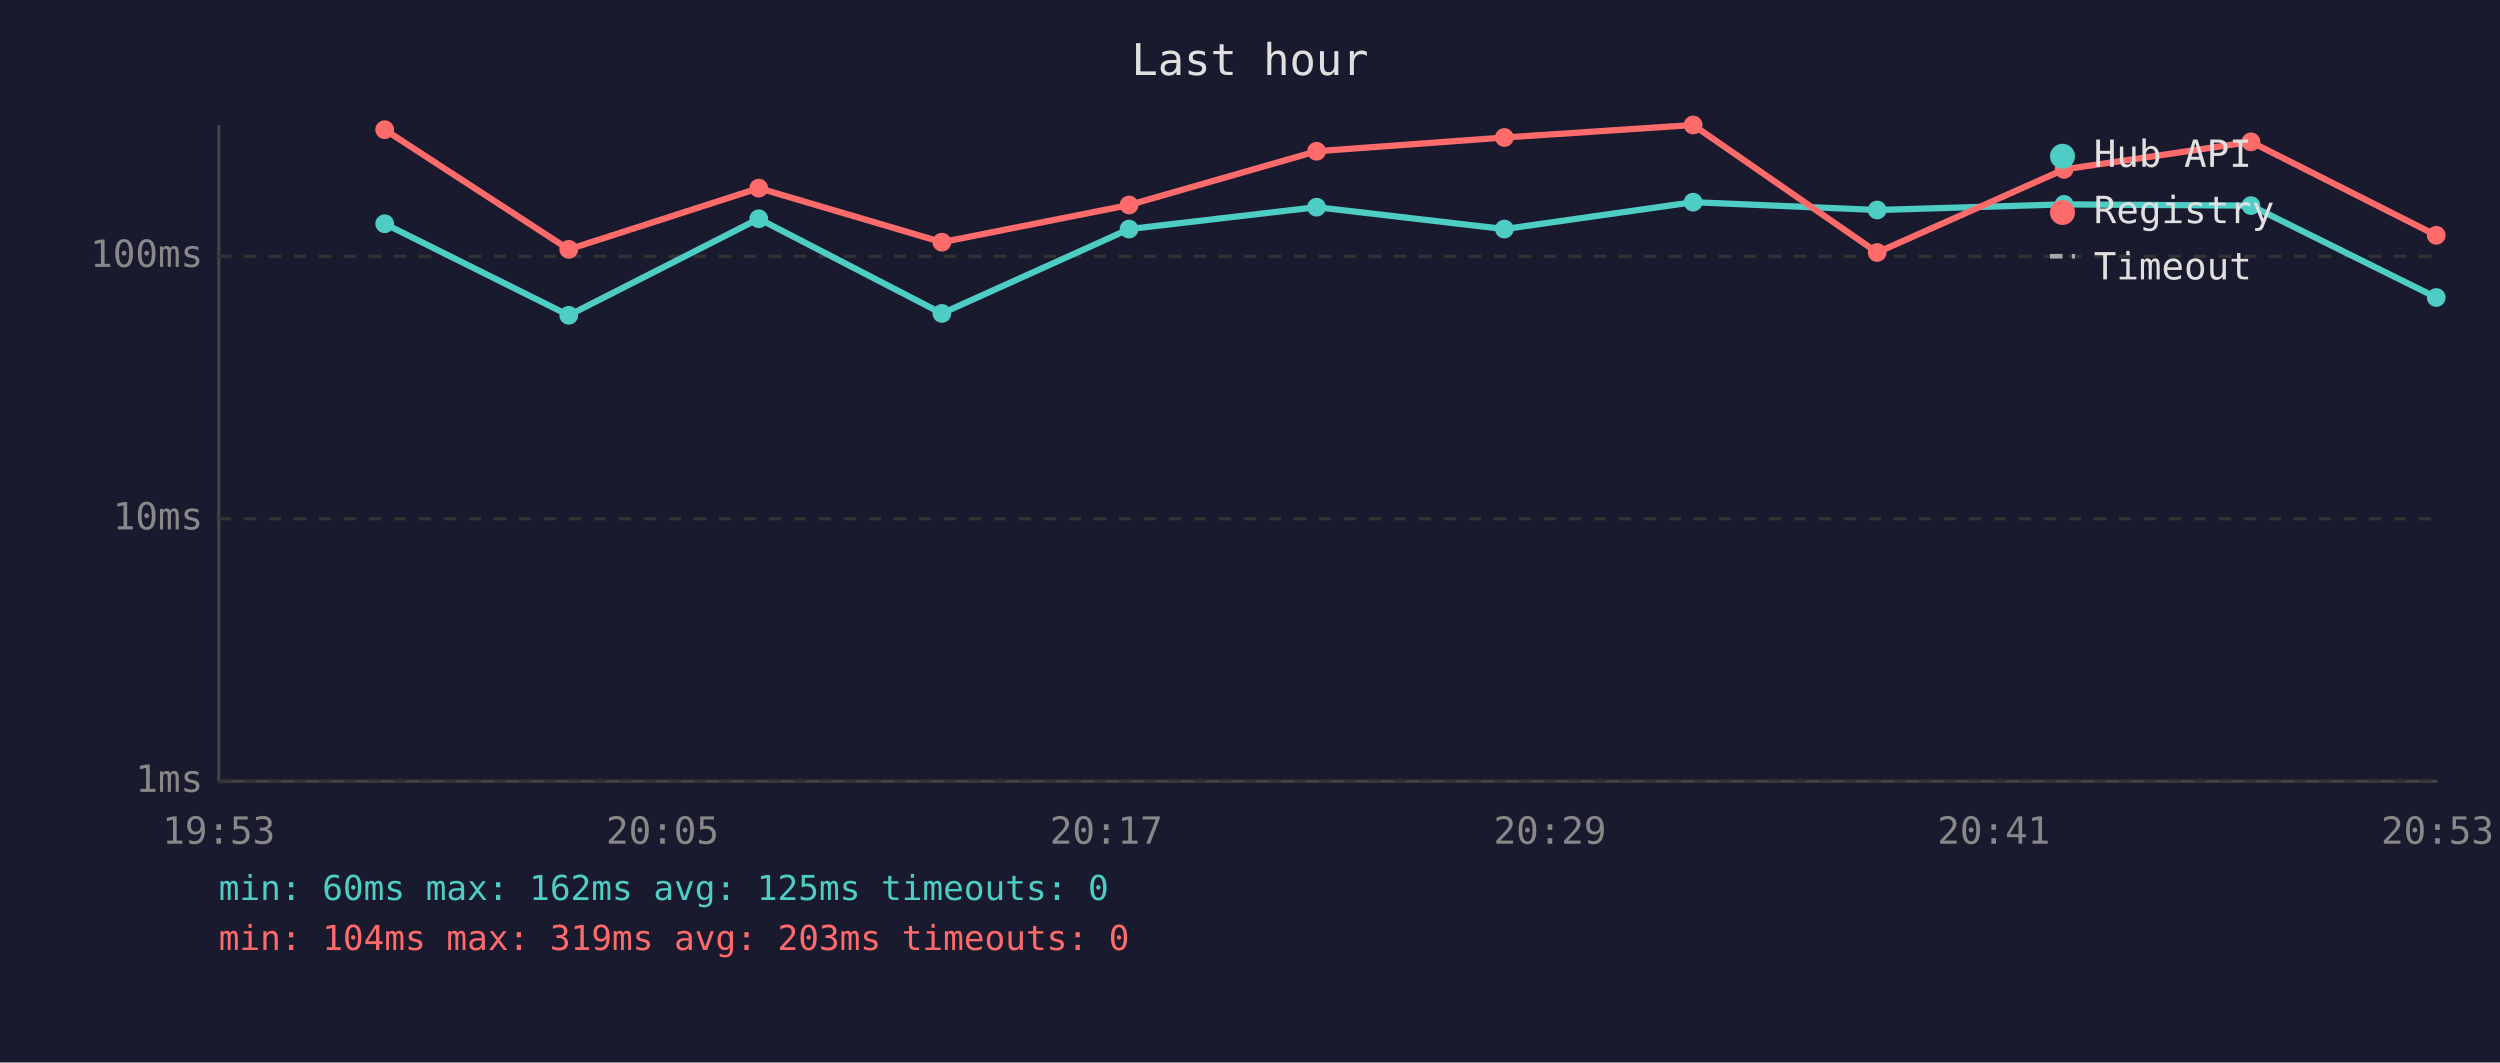
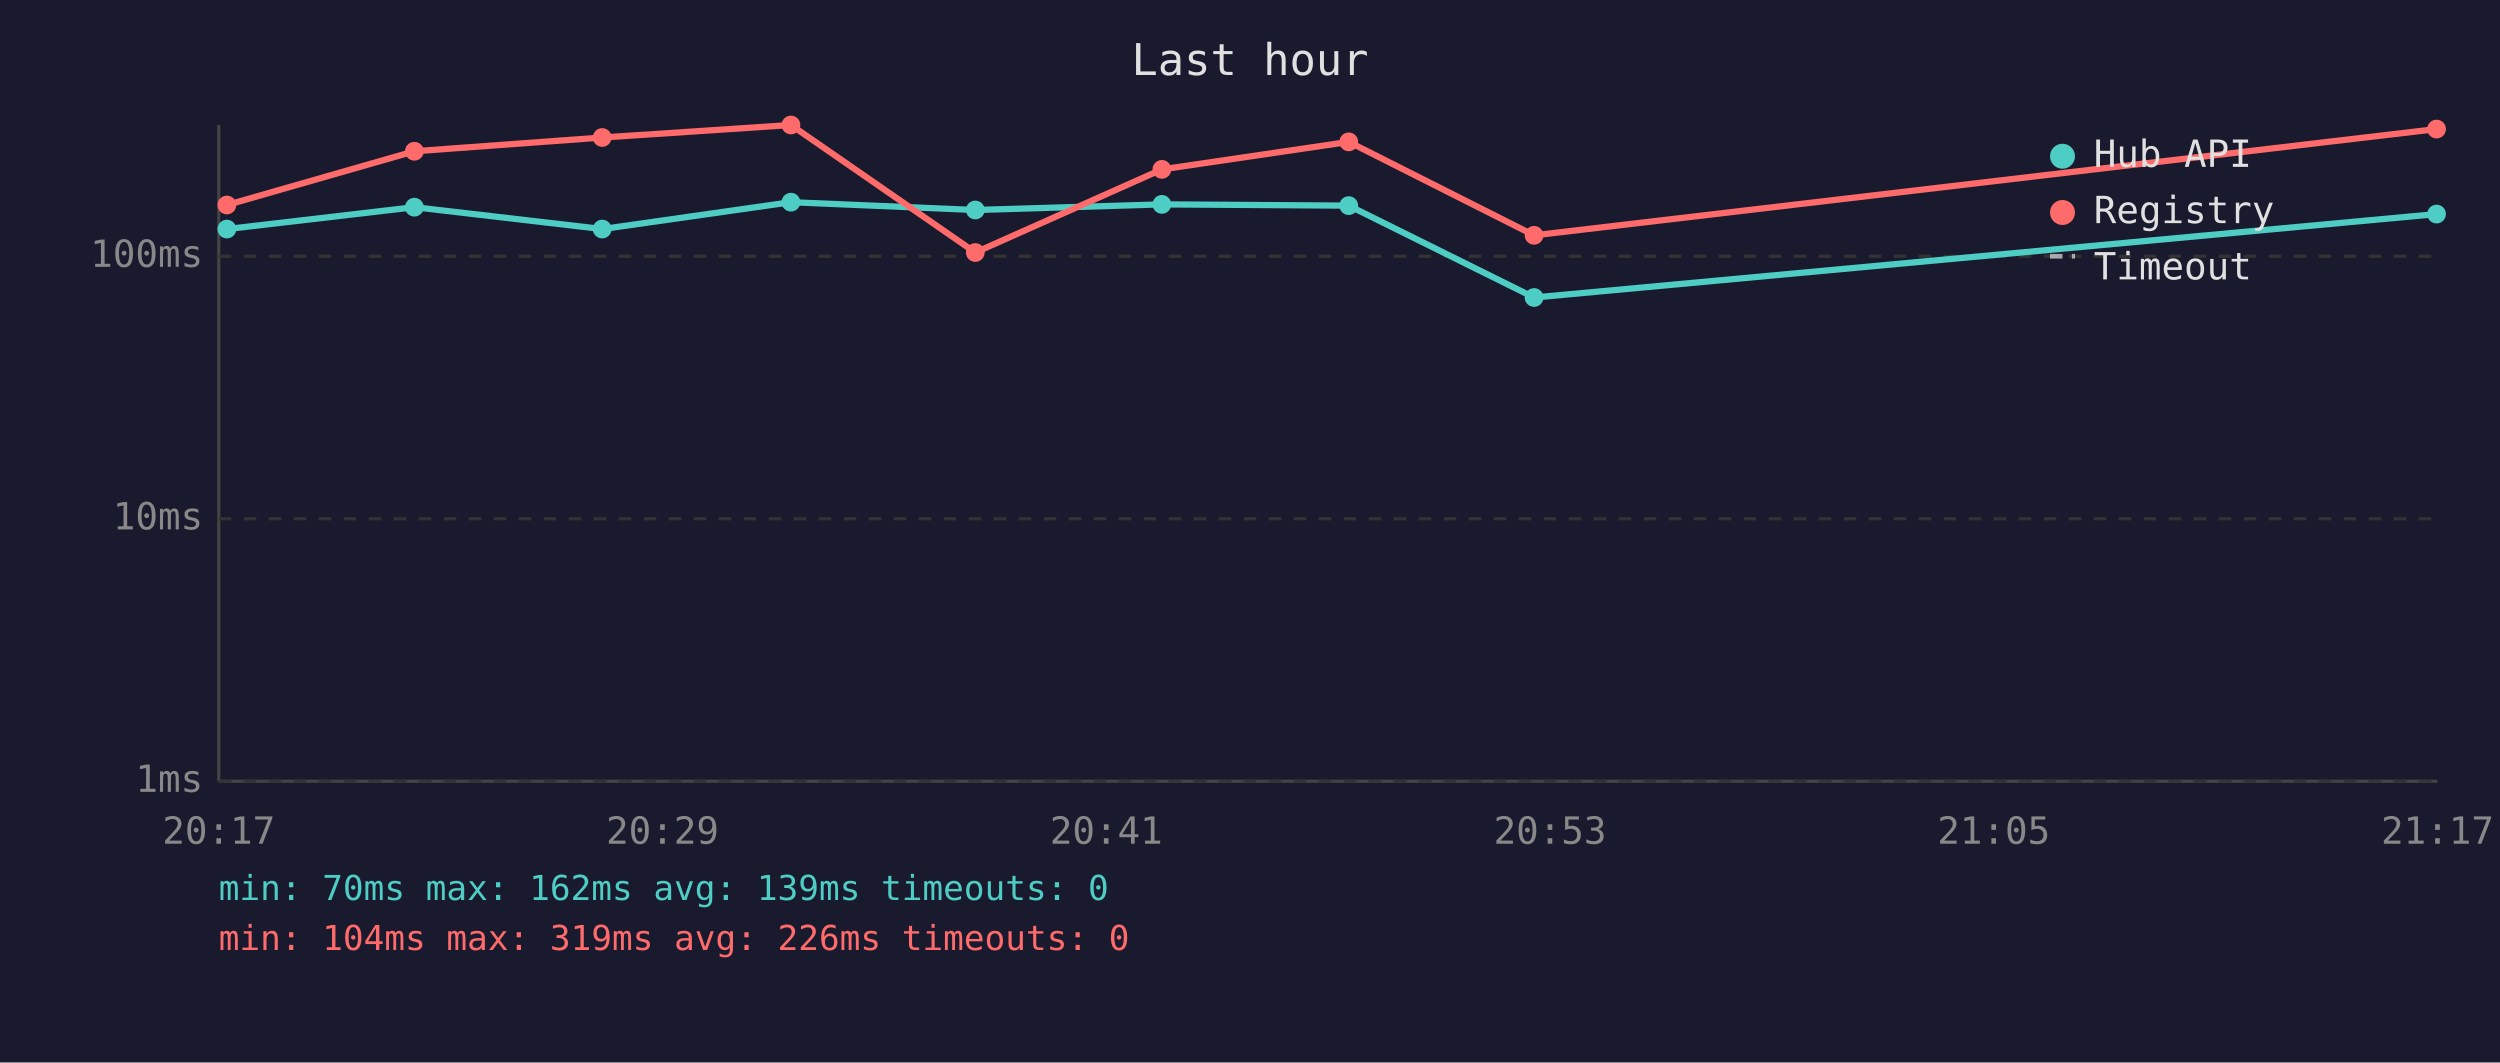
<svg xmlns="http://www.w3.org/2000/svg" viewBox="0 0 800 340" font-family="monospace" font-size="12">
  <rect width="800" height="340" fill="#1a1a2e" />
  <text x="400" y="24" fill="#e0e0e0" font-size="14" text-anchor="middle">Last hour</text>
  <line x1="70" y1="40" x2="70" y2="250" stroke="#444" stroke-width="1" />
  <line x1="70" y1="250" x2="780" y2="250" stroke="#444" stroke-width="1" />
  <line x1="70" y1="250" x2="780" y2="250" stroke="#333" stroke-width="1" stroke-dasharray="4" />
  <text x="65" y="250" fill="#888" text-anchor="end" dominant-baseline="middle">1ms</text>
  <line x1="70" y1="166" x2="780" y2="166" stroke="#333" stroke-width="1" stroke-dasharray="4" />
  <text x="65" y="166" fill="#888" text-anchor="end" dominant-baseline="middle">10ms</text>
  <line x1="70" y1="82" x2="780" y2="82" stroke="#333" stroke-width="1" stroke-dasharray="4" />
  <text x="65" y="82" fill="#888" text-anchor="end" dominant-baseline="middle">100ms</text>
-   <text x="70" y="270" fill="#888" text-anchor="middle">19:53</text>
-   <text x="212" y="270" fill="#888" text-anchor="middle">20:05</text>
-   <text x="354" y="270" fill="#888" text-anchor="middle">20:17</text>
-   <text x="496" y="270" fill="#888" text-anchor="middle">20:29</text>
-   <text x="638" y="270" fill="#888" text-anchor="middle">20:41</text>
-   <text x="780" y="270" fill="#888" text-anchor="middle">20:53</text>
-   <polyline points="123.1,71.6 182.0,100.9 242.8,70.0 301.4,100.3 361.3,73.3 421.3,66.3 481.4,73.3 541.8,64.7 600.7,67.2 660.5,65.4 720.3,65.8 779.6,95.2" fill="none" stroke="#4ecdc4" stroke-width="2" opacity="1" />
-   <circle cx="123.1" cy="71.6" r="3" fill="#4ecdc4" />
-   <circle cx="182.0" cy="100.9" r="3" fill="#4ecdc4" />
-   <circle cx="242.8" cy="70.0" r="3" fill="#4ecdc4" />
-   <circle cx="301.4" cy="100.3" r="3" fill="#4ecdc4" />
-   <circle cx="361.3" cy="73.3" r="3" fill="#4ecdc4" />
-   <circle cx="421.3" cy="66.3" r="3" fill="#4ecdc4" />
-   <circle cx="481.4" cy="73.3" r="3" fill="#4ecdc4" />
-   <circle cx="541.8" cy="64.7" r="3" fill="#4ecdc4" />
-   <circle cx="600.7" cy="67.2" r="3" fill="#4ecdc4" />
-   <circle cx="660.5" cy="65.4" r="3" fill="#4ecdc4" />
-   <circle cx="720.3" cy="65.8" r="3" fill="#4ecdc4" />
-   <circle cx="779.6" cy="95.2" r="3" fill="#4ecdc4" />
-   <polyline points="123.1,41.5 182.0,79.8 242.8,60.2 301.4,77.5 361.3,65.6 421.3,48.4 481.4,44.0 541.8,40.0 600.7,80.8 660.5,54.2 720.3,45.4 779.6,75.3" fill="none" stroke="#ff6b6b" stroke-width="2" opacity="1" />
-   <circle cx="123.1" cy="41.5" r="3" fill="#ff6b6b" />
-   <circle cx="182.0" cy="79.8" r="3" fill="#ff6b6b" />
-   <circle cx="242.8" cy="60.2" r="3" fill="#ff6b6b" />
-   <circle cx="301.4" cy="77.5" r="3" fill="#ff6b6b" />
-   <circle cx="361.3" cy="65.6" r="3" fill="#ff6b6b" />
-   <circle cx="421.3" cy="48.4" r="3" fill="#ff6b6b" />
-   <circle cx="481.4" cy="44.0" r="3" fill="#ff6b6b" />
-   <circle cx="541.8" cy="40.0" r="3" fill="#ff6b6b" />
-   <circle cx="600.7" cy="80.8" r="3" fill="#ff6b6b" />
-   <circle cx="660.5" cy="54.2" r="3" fill="#ff6b6b" />
-   <circle cx="720.3" cy="45.4" r="3" fill="#ff6b6b" />
-   <circle cx="779.6" cy="75.3" r="3" fill="#ff6b6b" />
+   <text x="70" y="270" fill="#888" text-anchor="middle">20:17</text>
+   <text x="212" y="270" fill="#888" text-anchor="middle">20:29</text>
+   <text x="354" y="270" fill="#888" text-anchor="middle">20:41</text>
+   <text x="496" y="270" fill="#888" text-anchor="middle">20:53</text>
+   <text x="638" y="270" fill="#888" text-anchor="middle">21:05</text>
+   <text x="780" y="270" fill="#888" text-anchor="middle">21:17</text>
+   <polyline points="72.6,73.3 132.6,66.3 192.7,73.3 253.1,64.7 312.1,67.2 371.8,65.4 431.6,65.8 490.9,95.2 779.7,68.5" fill="none" stroke="#4ecdc4" stroke-width="2" opacity="1" />
+   <circle cx="72.6" cy="73.3" r="3" fill="#4ecdc4" />
+   <circle cx="132.6" cy="66.3" r="3" fill="#4ecdc4" />
+   <circle cx="192.7" cy="73.3" r="3" fill="#4ecdc4" />
+   <circle cx="253.1" cy="64.7" r="3" fill="#4ecdc4" />
+   <circle cx="312.1" cy="67.2" r="3" fill="#4ecdc4" />
+   <circle cx="371.8" cy="65.4" r="3" fill="#4ecdc4" />
+   <circle cx="431.6" cy="65.8" r="3" fill="#4ecdc4" />
+   <circle cx="490.9" cy="95.2" r="3" fill="#4ecdc4" />
+   <circle cx="779.7" cy="68.5" r="3" fill="#4ecdc4" />
+   <polyline points="72.6,65.6 132.6,48.4 192.7,44.0 253.1,40.0 312.1,80.8 371.8,54.2 431.6,45.4 490.9,75.3 779.7,41.3" fill="none" stroke="#ff6b6b" stroke-width="2" opacity="1" />
+   <circle cx="72.6" cy="65.6" r="3" fill="#ff6b6b" />
+   <circle cx="132.6" cy="48.4" r="3" fill="#ff6b6b" />
+   <circle cx="192.7" cy="44.0" r="3" fill="#ff6b6b" />
+   <circle cx="253.1" cy="40.0" r="3" fill="#ff6b6b" />
+   <circle cx="312.1" cy="80.8" r="3" fill="#ff6b6b" />
+   <circle cx="371.8" cy="54.2" r="3" fill="#ff6b6b" />
+   <circle cx="431.6" cy="45.4" r="3" fill="#ff6b6b" />
+   <circle cx="490.9" cy="75.3" r="3" fill="#ff6b6b" />
+   <circle cx="779.7" cy="41.3" r="3" fill="#ff6b6b" />
  <circle cx="660" cy="50" r="4" fill="#4ecdc4" />
  <text x="670" y="50" fill="#e0e0e0" dominant-baseline="middle">Hub API</text>
  <circle cx="660" cy="68" r="4" fill="#ff6b6b" />
  <text x="670" y="68" fill="#e0e0e0" dominant-baseline="middle">Registry</text>
  <line x1="656" y1="82" x2="664" y2="82" stroke="#e0e0e0" stroke-width="1.5" stroke-dasharray="4,3" opacity="0.7" />
  <text x="670" y="86" fill="#e0e0e0" dominant-baseline="middle">Timeout</text>
-   <text x="70" y="288" fill="#4ecdc4" font-size="11">min: 60ms  max: 162ms  avg: 125ms  timeouts: 0</text>
-   <text x="70" y="304" fill="#ff6b6b" font-size="11">min: 104ms  max: 319ms  avg: 203ms  timeouts: 0</text>
+   <text x="70" y="288" fill="#4ecdc4" font-size="11">min: 70ms  max: 162ms  avg: 139ms  timeouts: 0</text>
+   <text x="70" y="304" fill="#ff6b6b" font-size="11">min: 104ms  max: 319ms  avg: 226ms  timeouts: 0</text>
</svg>
